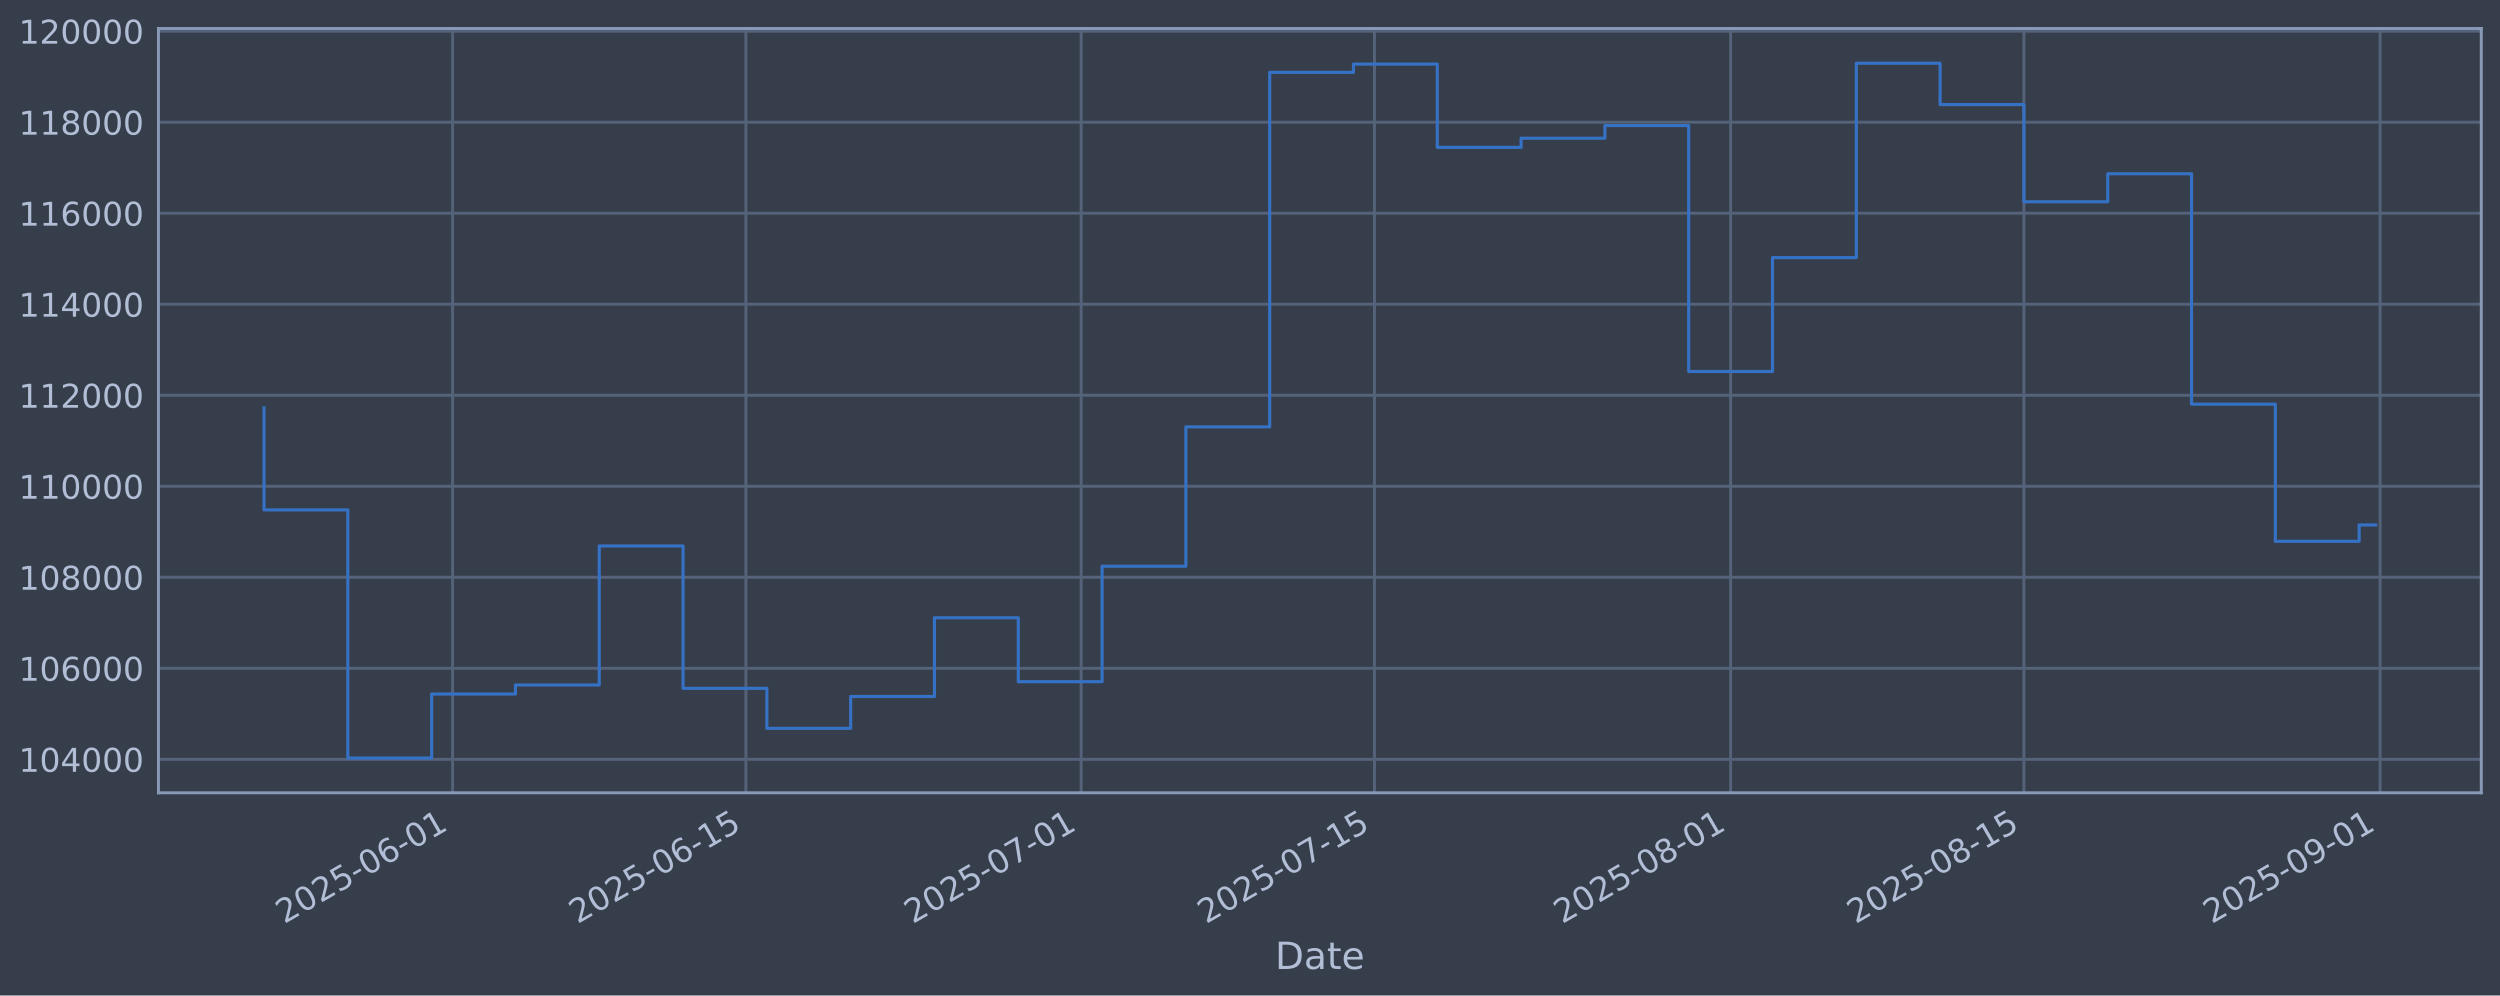
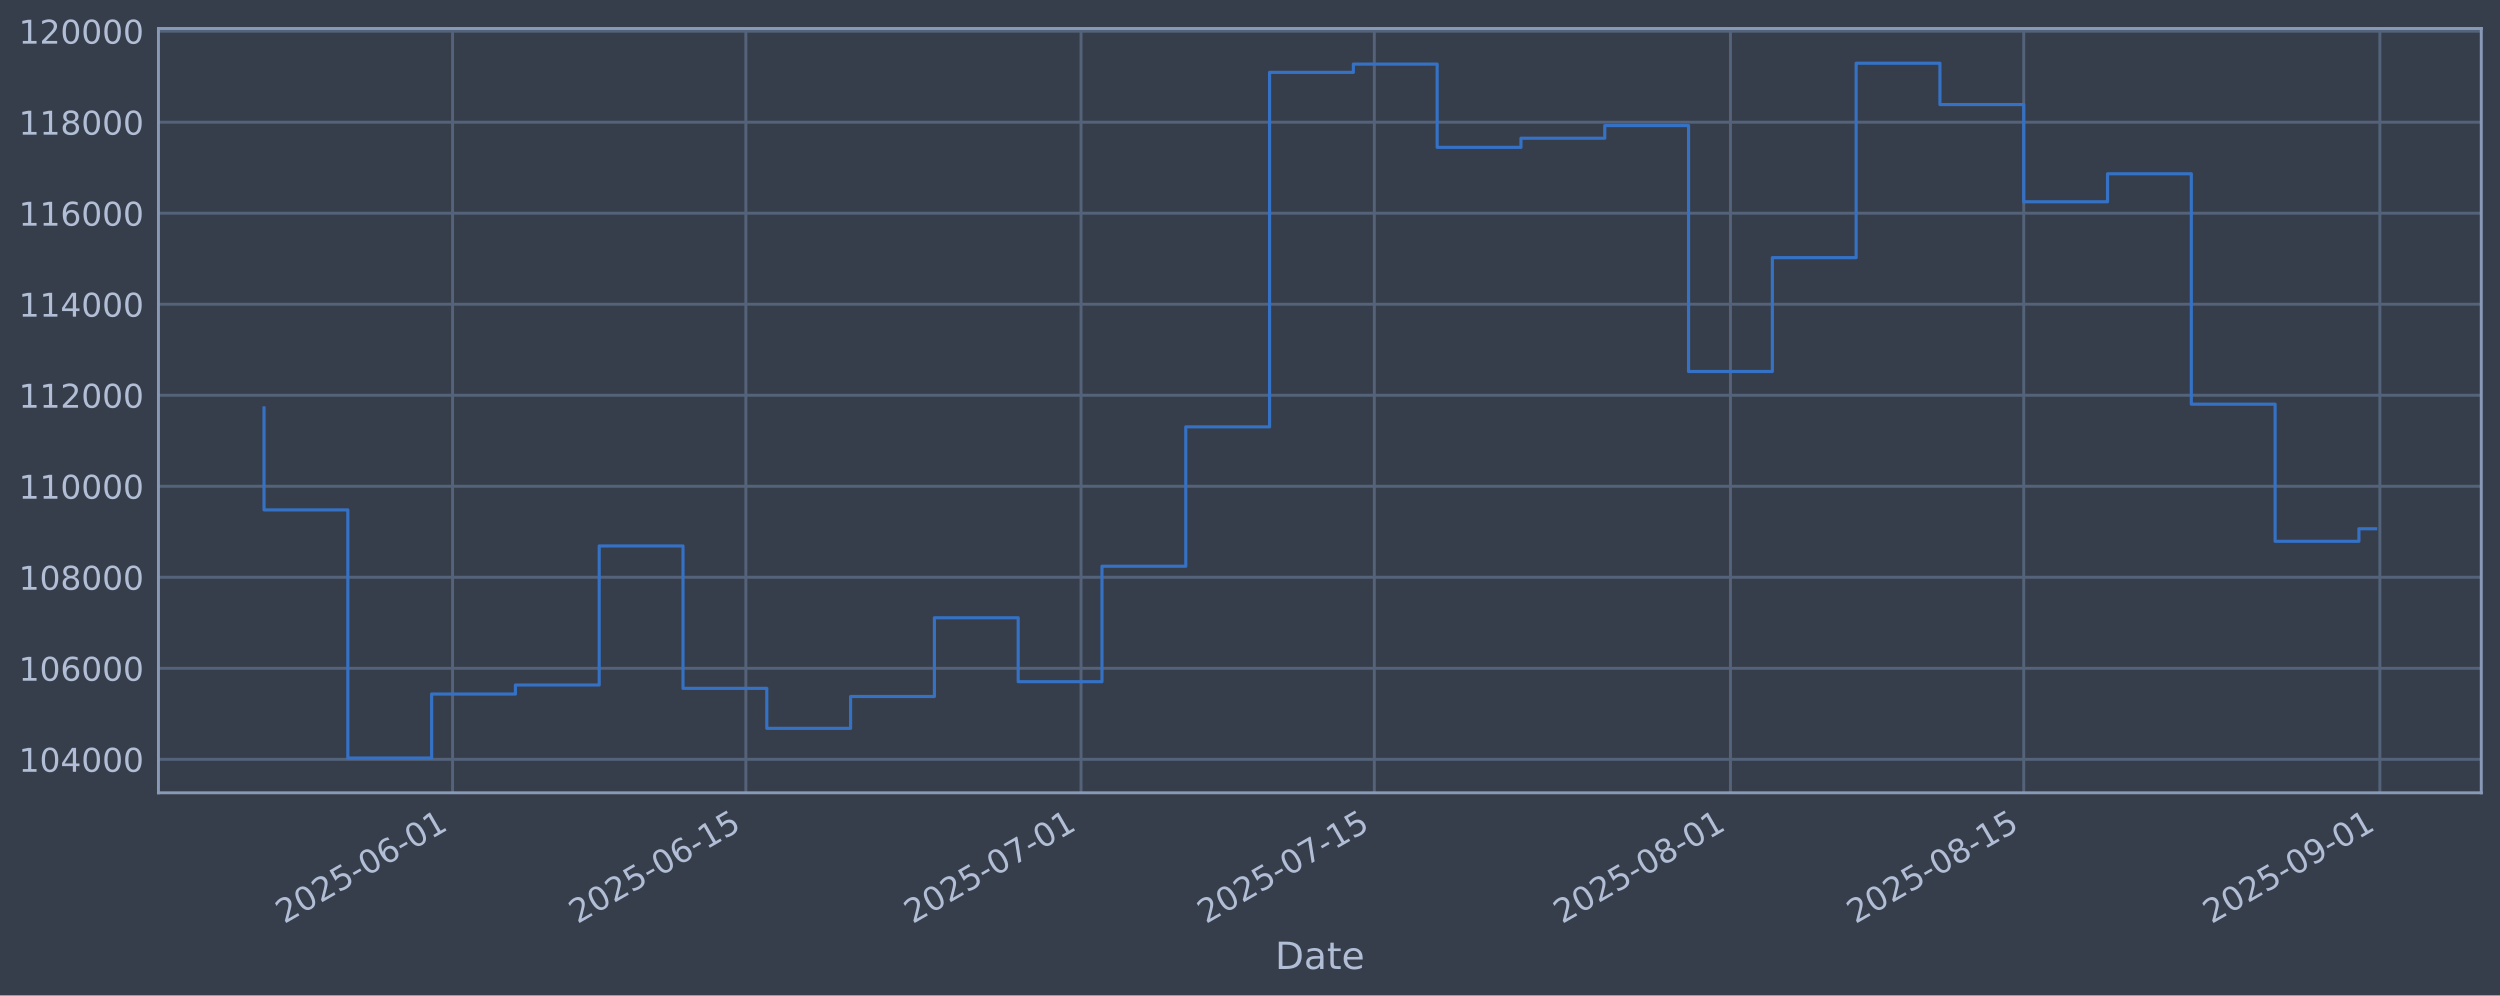
<svg xmlns="http://www.w3.org/2000/svg" xmlns:xlink="http://www.w3.org/1999/xlink" width="960.9pt" height="382.628pt" viewBox="0 0 960.9 382.628" version="1.1">
  <defs>
    <style type="text/css">*{stroke-linejoin: round; stroke-linecap: butt}</style>
  </defs>
  <g id="figure_1">
    <g id="patch_1">
      <path d="M 0 382.628  L 960.9 382.628  L 960.9 0  L 0 0  z " style="fill: #373e4b" />
    </g>
    <g id="axes_1">
      <g id="patch_2">
        <path d="M 60.901 304.718  L 953.701 304.718  L 953.701 10.958  L 60.901 10.958  z " style="fill: #373e4b" />
      </g>
      <g id="matplotlib.axis_1">
        <g id="xtick_1">
          <g id="line2d_1">
-             <path d="M 173.957 304.718  L 173.957 10.958  " clip-path="url(#p7077f3ad77)" style="fill: none; stroke: #546379; stroke-width: 1.12; stroke-linecap: square" />
+             <path d="M 173.949 304.718  L 173.949 10.958  " clip-path="url(#p53b818ffc2)" style="fill: none; stroke: #546379; stroke-width: 1.12; stroke-linecap: square" />
          </g>
          <g id="line2d_2" />
          <g id="text_1">
-             <g style="fill: #b1bed6" transform="translate(109.2317 355.2226) rotate(-30) scale(0.126 -0.126)">
+             <g style="fill: #b1bed6" transform="translate(109.224 355.2226) rotate(-30) scale(0.126 -0.126)">
              <defs>
                <path id="DejaVuSans-32" d="M 1228 531  L 3431 531  L 3431 0  L 469 0  L 469 531  Q 828 903 1448 1529  Q 2069 2156 2228 2338  Q 2531 2678 2651 2914  Q 2772 3150 2772 3378  Q 2772 3750 2511 3984  Q 2250 4219 1831 4219  Q 1534 4219 1204 4116  Q 875 4013 500 3803  L 500 4441  Q 881 4594 1212 4672  Q 1544 4750 1819 4750  Q 2544 4750 2975 4387  Q 3406 4025 3406 3419  Q 3406 3131 3298 2873  Q 3191 2616 2906 2266  Q 2828 2175 2409 1742  Q 1991 1309 1228 531  z " transform="scale(0.015625)" />
                <path id="DejaVuSans-30" d="M 2034 4250  Q 1547 4250 1301 3770  Q 1056 3291 1056 2328  Q 1056 1369 1301 889  Q 1547 409 2034 409  Q 2525 409 2770 889  Q 3016 1369 3016 2328  Q 3016 3291 2770 3770  Q 2525 4250 2034 4250  z M 2034 4750  Q 2819 4750 3233 4129  Q 3647 3509 3647 2328  Q 3647 1150 3233 529  Q 2819 -91 2034 -91  Q 1250 -91 836 529  Q 422 1150 422 2328  Q 422 3509 836 4129  Q 1250 4750 2034 4750  z " transform="scale(0.015625)" />
                <path id="DejaVuSans-35" d="M 691 4666  L 3169 4666  L 3169 4134  L 1269 4134  L 1269 2991  Q 1406 3038 1543 3061  Q 1681 3084 1819 3084  Q 2600 3084 3056 2656  Q 3513 2228 3513 1497  Q 3513 744 3044 326  Q 2575 -91 1722 -91  Q 1428 -91 1123 -41  Q 819 9 494 109  L 494 744  Q 775 591 1075 516  Q 1375 441 1709 441  Q 2250 441 2565 725  Q 2881 1009 2881 1497  Q 2881 1984 2565 2268  Q 2250 2553 1709 2553  Q 1456 2553 1204 2497  Q 953 2441 691 2322  L 691 4666  z " transform="scale(0.015625)" />
                <path id="DejaVuSans-2d" d="M 313 2009  L 1997 2009  L 1997 1497  L 313 1497  L 313 2009  z " transform="scale(0.015625)" />
                <path id="DejaVuSans-36" d="M 2113 2584  Q 1688 2584 1439 2293  Q 1191 2003 1191 1497  Q 1191 994 1439 701  Q 1688 409 2113 409  Q 2538 409 2786 701  Q 3034 994 3034 1497  Q 3034 2003 2786 2293  Q 2538 2584 2113 2584  z M 3366 4563  L 3366 3988  Q 3128 4100 2886 4159  Q 2644 4219 2406 4219  Q 1781 4219 1451 3797  Q 1122 3375 1075 2522  Q 1259 2794 1537 2939  Q 1816 3084 2150 3084  Q 2853 3084 3261 2657  Q 3669 2231 3669 1497  Q 3669 778 3244 343  Q 2819 -91 2113 -91  Q 1303 -91 875 529  Q 447 1150 447 2328  Q 447 3434 972 4092  Q 1497 4750 2381 4750  Q 2619 4750 2861 4703  Q 3103 4656 3366 4563  z " transform="scale(0.015625)" />
                <path id="DejaVuSans-31" d="M 794 531  L 1825 531  L 1825 4091  L 703 3866  L 703 4441  L 1819 4666  L 2450 4666  L 2450 531  L 3481 531  L 3481 0  L 794 0  L 794 531  z " transform="scale(0.015625)" />
              </defs>
              <use xlink:href="#DejaVuSans-32" />
              <use xlink:href="#DejaVuSans-30" transform="translate(63.62305 0)" />
              <use xlink:href="#DejaVuSans-32" transform="translate(127.2461 0)" />
              <use xlink:href="#DejaVuSans-35" transform="translate(190.8691 0)" />
              <use xlink:href="#DejaVuSans-2d" transform="translate(254.4922 0)" />
              <use xlink:href="#DejaVuSans-30" transform="translate(290.5762 0)" />
              <use xlink:href="#DejaVuSans-36" transform="translate(354.1992 0)" />
              <use xlink:href="#DejaVuSans-2d" transform="translate(417.8223 0)" />
              <use xlink:href="#DejaVuSans-30" transform="translate(453.9062 0)" />
              <use xlink:href="#DejaVuSans-31" transform="translate(517.5293 0)" />
            </g>
          </g>
        </g>
        <g id="xtick_2">
          <g id="line2d_3">
-             <path d="M 286.696 304.718  L 286.696 10.958  " clip-path="url(#p7077f3ad77)" style="fill: none; stroke: #546379; stroke-width: 1.12; stroke-linecap: square" />
+             <path d="M 286.676 304.718  L 286.676 10.958  " clip-path="url(#p53b818ffc2)" style="fill: none; stroke: #546379; stroke-width: 1.12; stroke-linecap: square" />
          </g>
          <g id="line2d_4" />
          <g id="text_2">
-             <g style="fill: #b1bed6" transform="translate(221.9703 355.2226) rotate(-30) scale(0.126 -0.126)">
+             <g style="fill: #b1bed6" transform="translate(221.9507 355.2226) rotate(-30) scale(0.126 -0.126)">
              <use xlink:href="#DejaVuSans-32" />
              <use xlink:href="#DejaVuSans-30" transform="translate(63.62305 0)" />
              <use xlink:href="#DejaVuSans-32" transform="translate(127.2461 0)" />
              <use xlink:href="#DejaVuSans-35" transform="translate(190.8691 0)" />
              <use xlink:href="#DejaVuSans-2d" transform="translate(254.4922 0)" />
              <use xlink:href="#DejaVuSans-30" transform="translate(290.5762 0)" />
              <use xlink:href="#DejaVuSans-36" transform="translate(354.1992 0)" />
              <use xlink:href="#DejaVuSans-2d" transform="translate(417.8223 0)" />
              <use xlink:href="#DejaVuSans-31" transform="translate(453.9062 0)" />
              <use xlink:href="#DejaVuSans-35" transform="translate(517.5293 0)" />
            </g>
          </g>
        </g>
        <g id="xtick_3">
          <g id="line2d_5">
-             <path d="M 415.54 304.718  L 415.54 10.958  " clip-path="url(#p7077f3ad77)" style="fill: none; stroke: #546379; stroke-width: 1.12; stroke-linecap: square" />
+             <path d="M 415.507 304.718  L 415.507 10.958  " clip-path="url(#p53b818ffc2)" style="fill: none; stroke: #546379; stroke-width: 1.12; stroke-linecap: square" />
          </g>
          <g id="line2d_6" />
          <g id="text_3">
-             <g style="fill: #b1bed6" transform="translate(350.8145 355.2226) rotate(-30) scale(0.126 -0.126)">
+             <g style="fill: #b1bed6" transform="translate(350.7812 355.2226) rotate(-30) scale(0.126 -0.126)">
              <defs>
                <path id="DejaVuSans-37" d="M 525 4666  L 3525 4666  L 3525 4397  L 1831 0  L 1172 0  L 2766 4134  L 525 4134  L 525 4666  z " transform="scale(0.015625)" />
              </defs>
              <use xlink:href="#DejaVuSans-32" />
              <use xlink:href="#DejaVuSans-30" transform="translate(63.62305 0)" />
              <use xlink:href="#DejaVuSans-32" transform="translate(127.2461 0)" />
              <use xlink:href="#DejaVuSans-35" transform="translate(190.8691 0)" />
              <use xlink:href="#DejaVuSans-2d" transform="translate(254.4922 0)" />
              <use xlink:href="#DejaVuSans-30" transform="translate(290.5762 0)" />
              <use xlink:href="#DejaVuSans-37" transform="translate(354.1992 0)" />
              <use xlink:href="#DejaVuSans-2d" transform="translate(417.8223 0)" />
              <use xlink:href="#DejaVuSans-30" transform="translate(453.9062 0)" />
              <use xlink:href="#DejaVuSans-31" transform="translate(517.5293 0)" />
            </g>
          </g>
        </g>
        <g id="xtick_4">
          <g id="line2d_7">
-             <path d="M 528.279 304.718  L 528.279 10.958  " clip-path="url(#p7077f3ad77)" style="fill: none; stroke: #546379; stroke-width: 1.12; stroke-linecap: square" />
+             <path d="M 528.233 304.718  L 528.233 10.958  " clip-path="url(#p53b818ffc2)" style="fill: none; stroke: #546379; stroke-width: 1.12; stroke-linecap: square" />
          </g>
          <g id="line2d_8" />
          <g id="text_4">
-             <g style="fill: #b1bed6" transform="translate(463.5531 355.2226) rotate(-30) scale(0.126 -0.126)">
+             <g style="fill: #b1bed6" transform="translate(463.5079 355.2226) rotate(-30) scale(0.126 -0.126)">
              <use xlink:href="#DejaVuSans-32" />
              <use xlink:href="#DejaVuSans-30" transform="translate(63.62305 0)" />
              <use xlink:href="#DejaVuSans-32" transform="translate(127.2461 0)" />
              <use xlink:href="#DejaVuSans-35" transform="translate(190.8691 0)" />
              <use xlink:href="#DejaVuSans-2d" transform="translate(254.4922 0)" />
              <use xlink:href="#DejaVuSans-30" transform="translate(290.5762 0)" />
              <use xlink:href="#DejaVuSans-37" transform="translate(354.1992 0)" />
              <use xlink:href="#DejaVuSans-2d" transform="translate(417.8223 0)" />
              <use xlink:href="#DejaVuSans-31" transform="translate(453.9062 0)" />
              <use xlink:href="#DejaVuSans-35" transform="translate(517.5293 0)" />
            </g>
          </g>
        </g>
        <g id="xtick_5">
          <g id="line2d_9">
-             <path d="M 665.176 304.718  L 665.176 10.958  " clip-path="url(#p7077f3ad77)" style="fill: none; stroke: #546379; stroke-width: 1.12; stroke-linecap: square" />
+             <path d="M 665.116 304.718  L 665.116 10.958  " clip-path="url(#p53b818ffc2)" style="fill: none; stroke: #546379; stroke-width: 1.12; stroke-linecap: square" />
          </g>
          <g id="line2d_10" />
          <g id="text_5">
-             <g style="fill: #b1bed6" transform="translate(600.4501 355.2226) rotate(-30) scale(0.126 -0.126)">
+             <g style="fill: #b1bed6" transform="translate(600.3903 355.2226) rotate(-30) scale(0.126 -0.126)">
              <defs>
                <path id="DejaVuSans-38" d="M 2034 2216  Q 1584 2216 1326 1975  Q 1069 1734 1069 1313  Q 1069 891 1326 650  Q 1584 409 2034 409  Q 2484 409 2743 651  Q 3003 894 3003 1313  Q 3003 1734 2745 1975  Q 2488 2216 2034 2216  z M 1403 2484  Q 997 2584 770 2862  Q 544 3141 544 3541  Q 544 4100 942 4425  Q 1341 4750 2034 4750  Q 2731 4750 3128 4425  Q 3525 4100 3525 3541  Q 3525 3141 3298 2862  Q 3072 2584 2669 2484  Q 3125 2378 3379 2068  Q 3634 1759 3634 1313  Q 3634 634 3220 271  Q 2806 -91 2034 -91  Q 1263 -91 848 271  Q 434 634 434 1313  Q 434 1759 690 2068  Q 947 2378 1403 2484  z M 1172 3481  Q 1172 3119 1398 2916  Q 1625 2713 2034 2713  Q 2441 2713 2670 2916  Q 2900 3119 2900 3481  Q 2900 3844 2670 4047  Q 2441 4250 2034 4250  Q 1625 4250 1398 4047  Q 1172 3844 1172 3481  z " transform="scale(0.015625)" />
              </defs>
              <use xlink:href="#DejaVuSans-32" />
              <use xlink:href="#DejaVuSans-30" transform="translate(63.62305 0)" />
              <use xlink:href="#DejaVuSans-32" transform="translate(127.2461 0)" />
              <use xlink:href="#DejaVuSans-35" transform="translate(190.8691 0)" />
              <use xlink:href="#DejaVuSans-2d" transform="translate(254.4922 0)" />
              <use xlink:href="#DejaVuSans-30" transform="translate(290.5762 0)" />
              <use xlink:href="#DejaVuSans-38" transform="translate(354.1992 0)" />
              <use xlink:href="#DejaVuSans-2d" transform="translate(417.8223 0)" />
              <use xlink:href="#DejaVuSans-30" transform="translate(453.9062 0)" />
              <use xlink:href="#DejaVuSans-31" transform="translate(517.5293 0)" />
            </g>
          </g>
        </g>
        <g id="xtick_6">
          <g id="line2d_11">
-             <path d="M 777.914 304.718  L 777.914 10.958  " clip-path="url(#p7077f3ad77)" style="fill: none; stroke: #546379; stroke-width: 1.12; stroke-linecap: square" />
+             <path d="M 777.843 304.718  L 777.843 10.958  " clip-path="url(#p53b818ffc2)" style="fill: none; stroke: #546379; stroke-width: 1.12; stroke-linecap: square" />
          </g>
          <g id="line2d_12" />
          <g id="text_6">
-             <g style="fill: #b1bed6" transform="translate(713.1887 355.2226) rotate(-30) scale(0.126 -0.126)">
+             <g style="fill: #b1bed6" transform="translate(713.117 355.2226) rotate(-30) scale(0.126 -0.126)">
              <use xlink:href="#DejaVuSans-32" />
              <use xlink:href="#DejaVuSans-30" transform="translate(63.62305 0)" />
              <use xlink:href="#DejaVuSans-32" transform="translate(127.2461 0)" />
              <use xlink:href="#DejaVuSans-35" transform="translate(190.8691 0)" />
              <use xlink:href="#DejaVuSans-2d" transform="translate(254.4922 0)" />
              <use xlink:href="#DejaVuSans-30" transform="translate(290.5762 0)" />
              <use xlink:href="#DejaVuSans-38" transform="translate(354.1992 0)" />
              <use xlink:href="#DejaVuSans-2d" transform="translate(417.8223 0)" />
              <use xlink:href="#DejaVuSans-31" transform="translate(453.9062 0)" />
              <use xlink:href="#DejaVuSans-35" transform="translate(517.5293 0)" />
            </g>
          </g>
        </g>
        <g id="xtick_7">
          <g id="line2d_13">
-             <path d="M 914.811 304.718  L 914.811 10.958  " clip-path="url(#p7077f3ad77)" style="fill: none; stroke: #546379; stroke-width: 1.12; stroke-linecap: square" />
+             <path d="M 914.725 304.718  L 914.725 10.958  " clip-path="url(#p53b818ffc2)" style="fill: none; stroke: #546379; stroke-width: 1.12; stroke-linecap: square" />
          </g>
          <g id="line2d_14" />
          <g id="text_7">
-             <g style="fill: #b1bed6" transform="translate(850.0857 355.2226) rotate(-30) scale(0.126 -0.126)">
+             <g style="fill: #b1bed6" transform="translate(849.9995 355.2226) rotate(-30) scale(0.126 -0.126)">
              <defs>
                <path id="DejaVuSans-39" d="M 703 97  L 703 672  Q 941 559 1184 500  Q 1428 441 1663 441  Q 2288 441 2617 861  Q 2947 1281 2994 2138  Q 2813 1869 2534 1725  Q 2256 1581 1919 1581  Q 1219 1581 811 2004  Q 403 2428 403 3163  Q 403 3881 828 4315  Q 1253 4750 1959 4750  Q 2769 4750 3195 4129  Q 3622 3509 3622 2328  Q 3622 1225 3098 567  Q 2575 -91 1691 -91  Q 1453 -91 1209 -44  Q 966 3 703 97  z M 1959 2075  Q 2384 2075 2632 2365  Q 2881 2656 2881 3163  Q 2881 3666 2632 3958  Q 2384 4250 1959 4250  Q 1534 4250 1286 3958  Q 1038 3666 1038 3163  Q 1038 2656 1286 2365  Q 1534 2075 1959 2075  z " transform="scale(0.015625)" />
              </defs>
              <use xlink:href="#DejaVuSans-32" />
              <use xlink:href="#DejaVuSans-30" transform="translate(63.62305 0)" />
              <use xlink:href="#DejaVuSans-32" transform="translate(127.2461 0)" />
              <use xlink:href="#DejaVuSans-35" transform="translate(190.8691 0)" />
              <use xlink:href="#DejaVuSans-2d" transform="translate(254.4922 0)" />
              <use xlink:href="#DejaVuSans-30" transform="translate(290.5762 0)" />
              <use xlink:href="#DejaVuSans-39" transform="translate(354.1992 0)" />
              <use xlink:href="#DejaVuSans-2d" transform="translate(417.8223 0)" />
              <use xlink:href="#DejaVuSans-30" transform="translate(453.9062 0)" />
              <use xlink:href="#DejaVuSans-31" transform="translate(517.5293 0)" />
            </g>
          </g>
        </g>
        <g id="text_8">
          <g style="fill: #b1bed6" transform="translate(490.0914 372.4337) scale(0.144 -0.144)">
            <defs>
              <path id="DejaVuSans-44" d="M 1259 4147  L 1259 519  L 2022 519  Q 2988 519 3436 956  Q 3884 1394 3884 2338  Q 3884 3275 3436 3711  Q 2988 4147 2022 4147  L 1259 4147  z M 628 4666  L 1925 4666  Q 3281 4666 3915 4102  Q 4550 3538 4550 2338  Q 4550 1131 3912 565  Q 3275 0 1925 0  L 628 0  L 628 4666  z " transform="scale(0.015625)" />
              <path id="DejaVuSans-61" d="M 2194 1759  Q 1497 1759 1228 1600  Q 959 1441 959 1056  Q 959 750 1161 570  Q 1363 391 1709 391  Q 2188 391 2477 730  Q 2766 1069 2766 1631  L 2766 1759  L 2194 1759  z M 3341 1997  L 3341 0  L 2766 0  L 2766 531  Q 2569 213 2275 61  Q 1981 -91 1556 -91  Q 1019 -91 701 211  Q 384 513 384 1019  Q 384 1609 779 1909  Q 1175 2209 1959 2209  L 2766 2209  L 2766 2266  Q 2766 2663 2505 2880  Q 2244 3097 1772 3097  Q 1472 3097 1187 3025  Q 903 2953 641 2809  L 641 3341  Q 956 3463 1253 3523  Q 1550 3584 1831 3584  Q 2591 3584 2966 3190  Q 3341 2797 3341 1997  z " transform="scale(0.015625)" />
              <path id="DejaVuSans-74" d="M 1172 4494  L 1172 3500  L 2356 3500  L 2356 3053  L 1172 3053  L 1172 1153  Q 1172 725 1289 603  Q 1406 481 1766 481  L 2356 481  L 2356 0  L 1766 0  Q 1100 0 847 248  Q 594 497 594 1153  L 594 3053  L 172 3053  L 172 3500  L 594 3500  L 594 4494  L 1172 4494  z " transform="scale(0.015625)" />
              <path id="DejaVuSans-65" d="M 3597 1894  L 3597 1613  L 953 1613  Q 991 1019 1311 708  Q 1631 397 2203 397  Q 2534 397 2845 478  Q 3156 559 3463 722  L 3463 178  Q 3153 47 2828 -22  Q 2503 -91 2169 -91  Q 1331 -91 842 396  Q 353 884 353 1716  Q 353 2575 817 3079  Q 1281 3584 2069 3584  Q 2775 3584 3186 3129  Q 3597 2675 3597 1894  z M 3022 2063  Q 3016 2534 2758 2815  Q 2500 3097 2075 3097  Q 1594 3097 1305 2825  Q 1016 2553 972 2059  L 3022 2063  z " transform="scale(0.015625)" />
            </defs>
            <use xlink:href="#DejaVuSans-44" />
            <use xlink:href="#DejaVuSans-61" transform="translate(77.00195 0)" />
            <use xlink:href="#DejaVuSans-74" transform="translate(138.2812 0)" />
            <use xlink:href="#DejaVuSans-65" transform="translate(177.4902 0)" />
          </g>
        </g>
      </g>
      <g id="matplotlib.axis_2">
        <g id="ytick_1">
          <g id="line2d_15">
-             <path d="M 60.901 291.85  L 953.701 291.85  " clip-path="url(#p7077f3ad77)" style="fill: none; stroke: #546379; stroke-width: 1.12; stroke-linecap: square" />
+             <path d="M 60.901 291.85  L 953.701 291.85  " clip-path="url(#p53b818ffc2)" style="fill: none; stroke: #546379; stroke-width: 1.12; stroke-linecap: square" />
          </g>
          <g id="line2d_16" />
          <g id="text_9">
            <g style="fill: #b1bed6" transform="translate(7.2 296.6367) scale(0.126 -0.126)">
              <defs>
                <path id="DejaVuSans-34" d="M 2419 4116  L 825 1625  L 2419 1625  L 2419 4116  z M 2253 4666  L 3047 4666  L 3047 1625  L 3713 1625  L 3713 1100  L 3047 1100  L 3047 0  L 2419 0  L 2419 1100  L 313 1100  L 313 1709  L 2253 4666  z " transform="scale(0.015625)" />
              </defs>
              <use xlink:href="#DejaVuSans-31" />
              <use xlink:href="#DejaVuSans-30" transform="translate(63.62305 0)" />
              <use xlink:href="#DejaVuSans-34" transform="translate(127.2461 0)" />
              <use xlink:href="#DejaVuSans-30" transform="translate(190.8691 0)" />
              <use xlink:href="#DejaVuSans-30" transform="translate(254.4922 0)" />
              <use xlink:href="#DejaVuSans-30" transform="translate(318.1152 0)" />
            </g>
          </g>
        </g>
        <g id="ytick_2">
          <g id="line2d_17">
-             <path d="M 60.901 256.867  L 953.701 256.867  " clip-path="url(#p7077f3ad77)" style="fill: none; stroke: #546379; stroke-width: 1.12; stroke-linecap: square" />
+             <path d="M 60.901 256.867  L 953.701 256.867  " clip-path="url(#p53b818ffc2)" style="fill: none; stroke: #546379; stroke-width: 1.12; stroke-linecap: square" />
          </g>
          <g id="line2d_18" />
          <g id="text_10">
            <g style="fill: #b1bed6" transform="translate(7.2 261.6538) scale(0.126 -0.126)">
              <use xlink:href="#DejaVuSans-31" />
              <use xlink:href="#DejaVuSans-30" transform="translate(63.62305 0)" />
              <use xlink:href="#DejaVuSans-36" transform="translate(127.2461 0)" />
              <use xlink:href="#DejaVuSans-30" transform="translate(190.8691 0)" />
              <use xlink:href="#DejaVuSans-30" transform="translate(254.4922 0)" />
              <use xlink:href="#DejaVuSans-30" transform="translate(318.1152 0)" />
            </g>
          </g>
        </g>
        <g id="ytick_3">
          <g id="line2d_19">
-             <path d="M 60.901 221.884  L 953.701 221.884  " clip-path="url(#p7077f3ad77)" style="fill: none; stroke: #546379; stroke-width: 1.12; stroke-linecap: square" />
+             <path d="M 60.901 221.884  L 953.701 221.884  " clip-path="url(#p53b818ffc2)" style="fill: none; stroke: #546379; stroke-width: 1.12; stroke-linecap: square" />
          </g>
          <g id="line2d_20" />
          <g id="text_11">
            <g style="fill: #b1bed6" transform="translate(7.2 226.671) scale(0.126 -0.126)">
              <use xlink:href="#DejaVuSans-31" />
              <use xlink:href="#DejaVuSans-30" transform="translate(63.62305 0)" />
              <use xlink:href="#DejaVuSans-38" transform="translate(127.2461 0)" />
              <use xlink:href="#DejaVuSans-30" transform="translate(190.8691 0)" />
              <use xlink:href="#DejaVuSans-30" transform="translate(254.4922 0)" />
              <use xlink:href="#DejaVuSans-30" transform="translate(318.1152 0)" />
            </g>
          </g>
        </g>
        <g id="ytick_4">
          <g id="line2d_21">
-             <path d="M 60.901 186.901  L 953.701 186.901  " clip-path="url(#p7077f3ad77)" style="fill: none; stroke: #546379; stroke-width: 1.12; stroke-linecap: square" />
+             <path d="M 60.901 186.901  L 953.701 186.901  " clip-path="url(#p53b818ffc2)" style="fill: none; stroke: #546379; stroke-width: 1.12; stroke-linecap: square" />
          </g>
          <g id="line2d_22" />
          <g id="text_12">
            <g style="fill: #b1bed6" transform="translate(7.2 191.6882) scale(0.126 -0.126)">
              <use xlink:href="#DejaVuSans-31" />
              <use xlink:href="#DejaVuSans-31" transform="translate(63.62305 0)" />
              <use xlink:href="#DejaVuSans-30" transform="translate(127.2461 0)" />
              <use xlink:href="#DejaVuSans-30" transform="translate(190.8691 0)" />
              <use xlink:href="#DejaVuSans-30" transform="translate(254.4922 0)" />
              <use xlink:href="#DejaVuSans-30" transform="translate(318.1152 0)" />
            </g>
          </g>
        </g>
        <g id="ytick_5">
          <g id="line2d_23">
-             <path d="M 60.901 151.918  L 953.701 151.918  " clip-path="url(#p7077f3ad77)" style="fill: none; stroke: #546379; stroke-width: 1.12; stroke-linecap: square" />
+             <path d="M 60.901 151.918  L 953.701 151.918  " clip-path="url(#p53b818ffc2)" style="fill: none; stroke: #546379; stroke-width: 1.12; stroke-linecap: square" />
          </g>
          <g id="line2d_24" />
          <g id="text_13">
            <g style="fill: #b1bed6" transform="translate(7.2 156.7053) scale(0.126 -0.126)">
              <use xlink:href="#DejaVuSans-31" />
              <use xlink:href="#DejaVuSans-31" transform="translate(63.62305 0)" />
              <use xlink:href="#DejaVuSans-32" transform="translate(127.2461 0)" />
              <use xlink:href="#DejaVuSans-30" transform="translate(190.8691 0)" />
              <use xlink:href="#DejaVuSans-30" transform="translate(254.4922 0)" />
              <use xlink:href="#DejaVuSans-30" transform="translate(318.1152 0)" />
            </g>
          </g>
        </g>
        <g id="ytick_6">
          <g id="line2d_25">
-             <path d="M 60.901 116.936  L 953.701 116.936  " clip-path="url(#p7077f3ad77)" style="fill: none; stroke: #546379; stroke-width: 1.12; stroke-linecap: square" />
+             <path d="M 60.901 116.936  L 953.701 116.936  " clip-path="url(#p53b818ffc2)" style="fill: none; stroke: #546379; stroke-width: 1.12; stroke-linecap: square" />
          </g>
          <g id="line2d_26" />
          <g id="text_14">
            <g style="fill: #b1bed6" transform="translate(7.2 121.7225) scale(0.126 -0.126)">
              <use xlink:href="#DejaVuSans-31" />
              <use xlink:href="#DejaVuSans-31" transform="translate(63.62305 0)" />
              <use xlink:href="#DejaVuSans-34" transform="translate(127.2461 0)" />
              <use xlink:href="#DejaVuSans-30" transform="translate(190.8691 0)" />
              <use xlink:href="#DejaVuSans-30" transform="translate(254.4922 0)" />
              <use xlink:href="#DejaVuSans-30" transform="translate(318.1152 0)" />
            </g>
          </g>
        </g>
        <g id="ytick_7">
          <g id="line2d_27">
-             <path d="M 60.901 81.953  L 953.701 81.953  " clip-path="url(#p7077f3ad77)" style="fill: none; stroke: #546379; stroke-width: 1.12; stroke-linecap: square" />
+             <path d="M 60.901 81.953  L 953.701 81.953  " clip-path="url(#p53b818ffc2)" style="fill: none; stroke: #546379; stroke-width: 1.12; stroke-linecap: square" />
          </g>
          <g id="line2d_28" />
          <g id="text_15">
            <g style="fill: #b1bed6" transform="translate(7.2 86.73969) scale(0.126 -0.126)">
              <use xlink:href="#DejaVuSans-31" />
              <use xlink:href="#DejaVuSans-31" transform="translate(63.62305 0)" />
              <use xlink:href="#DejaVuSans-36" transform="translate(127.2461 0)" />
              <use xlink:href="#DejaVuSans-30" transform="translate(190.8691 0)" />
              <use xlink:href="#DejaVuSans-30" transform="translate(254.4922 0)" />
              <use xlink:href="#DejaVuSans-30" transform="translate(318.1152 0)" />
            </g>
          </g>
        </g>
        <g id="ytick_8">
          <g id="line2d_29">
-             <path d="M 60.901 46.97  L 953.701 46.97  " clip-path="url(#p7077f3ad77)" style="fill: none; stroke: #546379; stroke-width: 1.12; stroke-linecap: square" />
+             <path d="M 60.901 46.97  L 953.701 46.97  " clip-path="url(#p53b818ffc2)" style="fill: none; stroke: #546379; stroke-width: 1.12; stroke-linecap: square" />
          </g>
          <g id="line2d_30" />
          <g id="text_16">
            <g style="fill: #b1bed6" transform="translate(7.2 51.75686) scale(0.126 -0.126)">
              <use xlink:href="#DejaVuSans-31" />
              <use xlink:href="#DejaVuSans-31" transform="translate(63.62305 0)" />
              <use xlink:href="#DejaVuSans-38" transform="translate(127.2461 0)" />
              <use xlink:href="#DejaVuSans-30" transform="translate(190.8691 0)" />
              <use xlink:href="#DejaVuSans-30" transform="translate(254.4922 0)" />
              <use xlink:href="#DejaVuSans-30" transform="translate(318.1152 0)" />
            </g>
          </g>
        </g>
        <g id="ytick_9">
          <g id="line2d_31">
-             <path d="M 60.901 11.987  L 953.701 11.987  " clip-path="url(#p7077f3ad77)" style="fill: none; stroke: #546379; stroke-width: 1.12; stroke-linecap: square" />
+             <path d="M 60.901 11.987  L 953.701 11.987  " clip-path="url(#p53b818ffc2)" style="fill: none; stroke: #546379; stroke-width: 1.12; stroke-linecap: square" />
          </g>
          <g id="line2d_32" />
          <g id="text_17">
            <g style="fill: #b1bed6" transform="translate(7.2 16.77403) scale(0.126 -0.126)">
              <use xlink:href="#DejaVuSans-31" />
              <use xlink:href="#DejaVuSans-32" transform="translate(63.62305 0)" />
              <use xlink:href="#DejaVuSans-30" transform="translate(127.2461 0)" />
              <use xlink:href="#DejaVuSans-30" transform="translate(190.8691 0)" />
              <use xlink:href="#DejaVuSans-30" transform="translate(254.4922 0)" />
              <use xlink:href="#DejaVuSans-30" transform="translate(318.1152 0)" />
            </g>
          </g>
        </g>
      </g>
      <g id="line2d_33">
-         <path d="M 101.482 156.778  L 101.482 195.974  L 133.693 195.974  L 133.693 291.366  L 165.904 291.366  L 165.904 266.759  L 198.115 266.759  L 198.115 263.286  L 230.326 263.286  L 230.326 209.841  L 262.538 209.841  L 262.538 264.586  L 294.749 264.586  L 294.749 279.95  L 326.96 279.95  L 326.96 267.706  L 359.171 267.706  L 359.171 237.446  L 391.382 237.446  L 391.382 262.012  L 423.593 262.012  L 423.593 217.631  L 455.804 217.631  L 455.804 164.07  L 488.015 164.07  L 488.015 27.81  L 520.226 27.81  L 520.226 24.636  L 552.437 24.636  L 552.437 56.646  L 584.648 56.646  L 584.648 53.121  L 616.859 53.121  L 616.859 48.272  L 649.07 48.272  L 649.07 142.793  L 681.281 142.793  L 681.281 99.016  L 713.492 99.016  L 713.492 24.311  L 745.703 24.311  L 745.703 40.185  L 777.914 40.185  L 777.914 77.56  L 810.125 77.56  L 810.125 66.788  L 842.336 66.788  L 842.336 155.356  L 874.547 155.356  L 874.547 208.052  L 906.758 208.052  L 906.758 201.782  L 913.119 201.782  " clip-path="url(#p7077f3ad77)" style="fill: none; stroke: #3572c6; stroke-width: 1.2; stroke-linecap: square" />
+         <path d="M 101.482 156.778  L 101.482 195.974  L 133.69 195.974  L 133.69 291.366  L 165.898 291.366  L 165.898 266.759  L 198.105 266.759  L 198.105 263.286  L 230.313 263.286  L 230.313 209.841  L 262.52 209.841  L 262.52 264.586  L 294.728 264.586  L 294.728 279.95  L 326.936 279.95  L 326.936 267.706  L 359.143 267.706  L 359.143 237.446  L 391.351 237.446  L 391.351 262.012  L 423.559 262.012  L 423.559 217.631  L 455.766 217.631  L 455.766 164.07  L 487.974 164.07  L 487.974 27.81  L 520.182 27.81  L 520.182 24.636  L 552.389 24.636  L 552.389 56.646  L 584.597 56.646  L 584.597 53.121  L 616.804 53.121  L 616.804 48.272  L 649.012 48.272  L 649.012 142.793  L 681.22 142.793  L 681.22 99.016  L 713.427 99.016  L 713.427 24.311  L 745.635 24.311  L 745.635 40.185  L 777.843 40.185  L 777.843 77.56  L 810.05 77.56  L 810.05 66.788  L 842.258 66.788  L 842.258 155.356  L 874.465 155.356  L 874.465 208.052  L 906.673 208.052  L 906.673 203.24  L 913.119 203.24  " clip-path="url(#p53b818ffc2)" style="fill: none; stroke: #3572c6; stroke-width: 1.2; stroke-linecap: square" />
      </g>
      <g id="patch_3">
        <path d="M 60.901 304.718  L 60.901 10.958  " style="fill: none; stroke: #899ab8; stroke-width: 1.12; stroke-linejoin: miter; stroke-linecap: square" />
      </g>
      <g id="patch_4">
        <path d="M 953.701 304.718  L 953.701 10.958  " style="fill: none; stroke: #899ab8; stroke-width: 1.12; stroke-linejoin: miter; stroke-linecap: square" />
      </g>
      <g id="patch_5">
        <path d="M 60.901 304.718  L 953.701 304.718  " style="fill: none; stroke: #899ab8; stroke-width: 1.12; stroke-linejoin: miter; stroke-linecap: square" />
      </g>
      <g id="patch_6">
        <path d="M 60.901 10.958  L 953.701 10.958  " style="fill: none; stroke: #899ab8; stroke-width: 1.12; stroke-linejoin: miter; stroke-linecap: square" />
      </g>
    </g>
  </g>
  <defs>
-     <clipPath id="p7077f3ad77">
+     <clipPath id="p53b818ffc2">
      <rect x="60.901" y="10.958" width="892.8" height="293.76" />
    </clipPath>
  </defs>
</svg>
